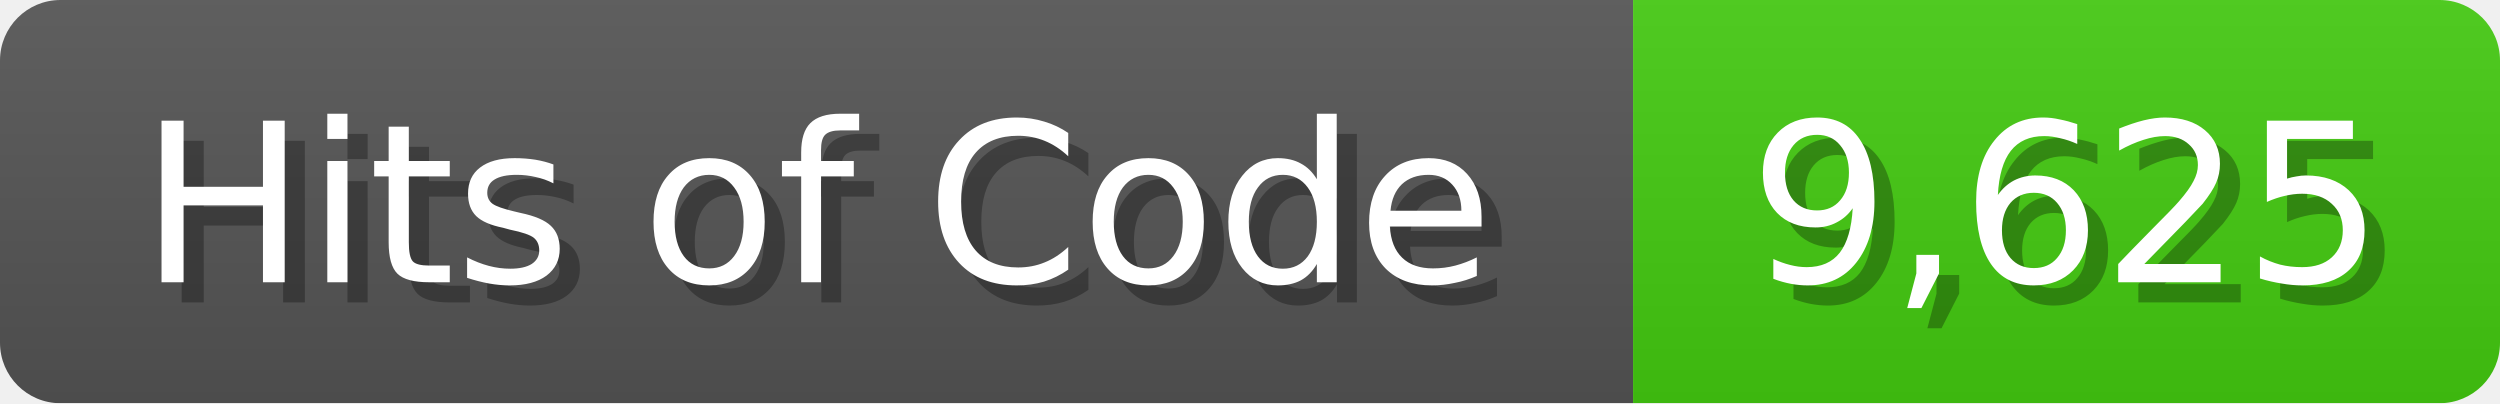
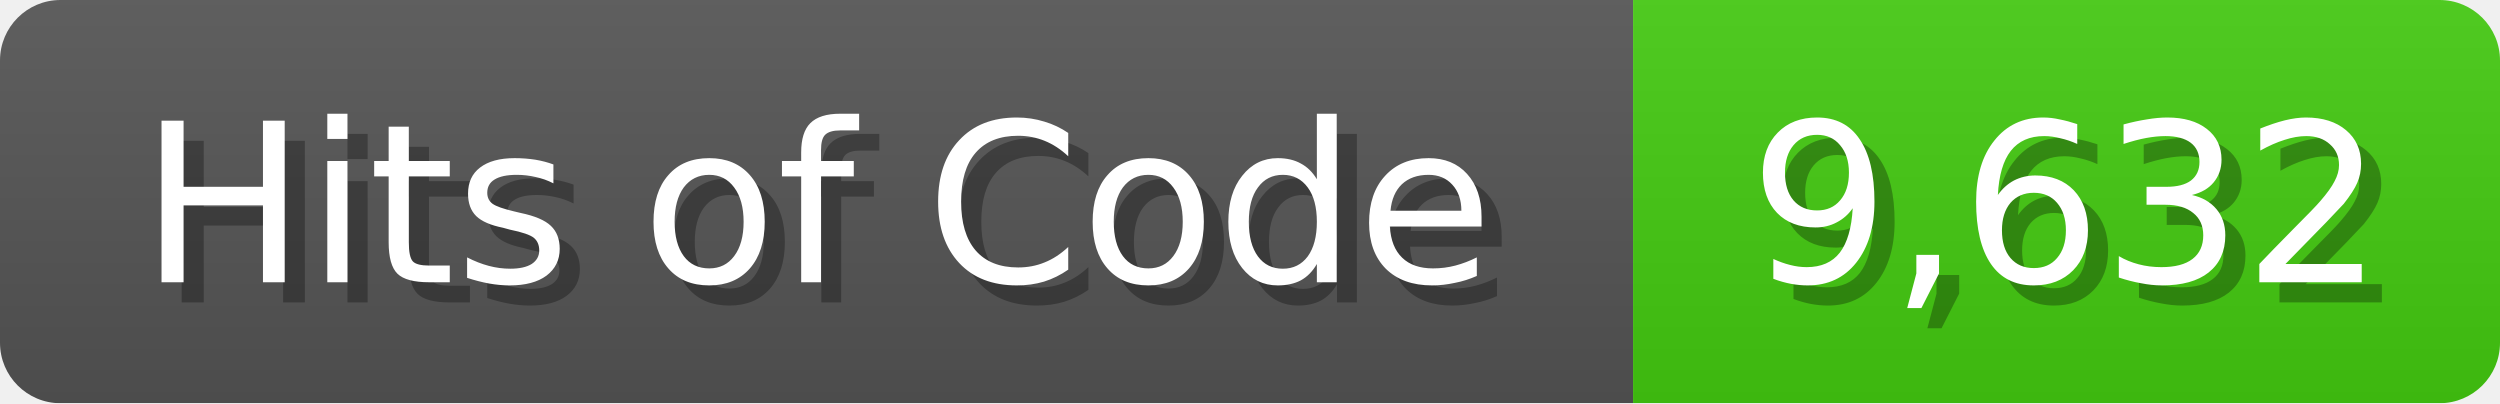
<svg xmlns="http://www.w3.org/2000/svg" width="124" height="20">
  <linearGradient id="b" x2="0" y2="100%">
    <stop offset="0" stop-color="#bbb" stop-opacity=".1" />
    <stop offset="1" stop-opacity=".1" />
  </linearGradient>
  <mask id="anybadge_1">
    <rect width="124" height="20" rx="3" fill="#fff" />
  </mask>
  <g mask="url(#anybadge_1)">
    <path fill="#555" d="M0 0h81v20H0z" />
    <path fill="#4C1" d="M81 0h43v20H81z" />
    <path fill="url(#b)" d="M0 0h124v20H0z" />
  </g>
  <g fill="#fff" text-anchor="middle" font-family="DejaVu Sans,Verdana,Geneva,sans-serif" font-size="11">
    <text x="41.5" y="15" fill="#010101" fill-opacity=".3">Hits of Code</text>
    <text x="40.5" y="14">Hits of Code</text>
  </g>
  <g fill="#fff" text-anchor="middle" font-family="DejaVu Sans,Verdana,Geneva,sans-serif" font-size="11">
-     <text x="103.5" y="15" fill="#010101" fill-opacity=".3">9,625</text>
-     <text x="102.5" y="14">9,625</text>
+     <text x="103.5" y="15" fill="#010101" fill-opacity=".3">9,632</text>
+     <text x="102.5" y="14">9,632</text>
  </g>
</svg>
